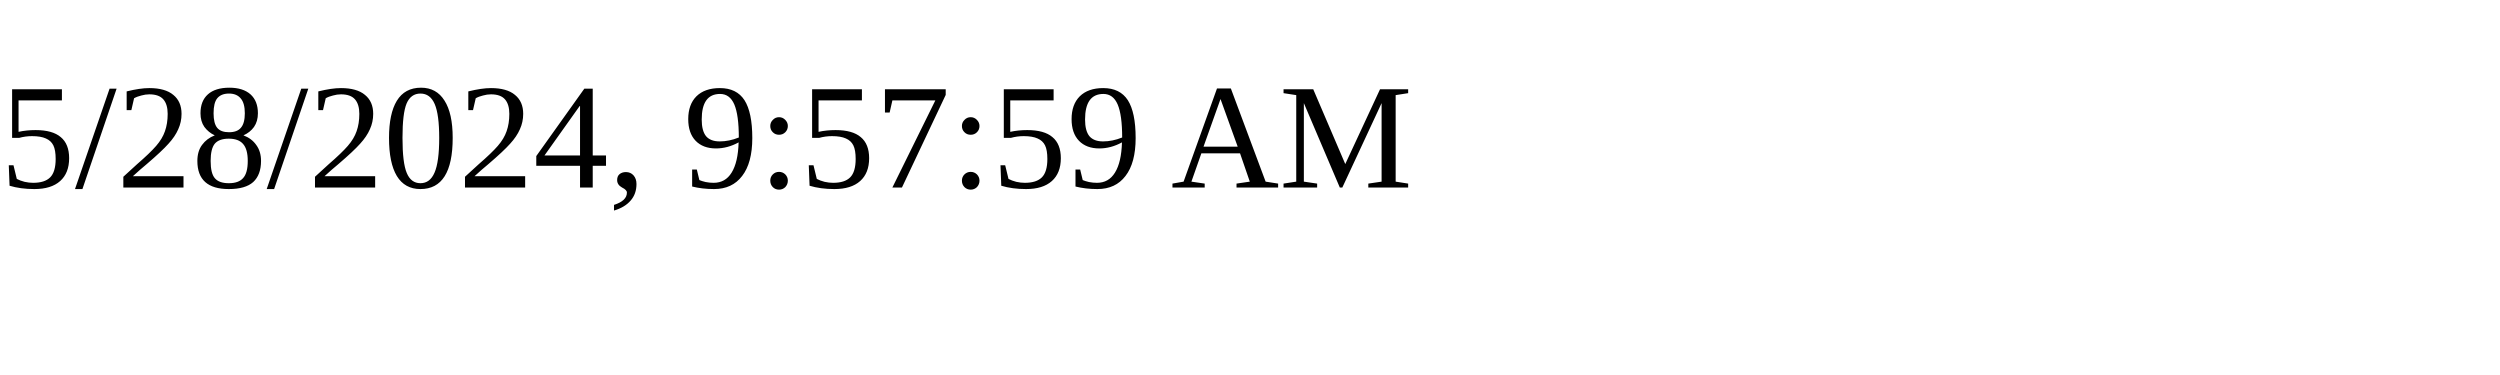
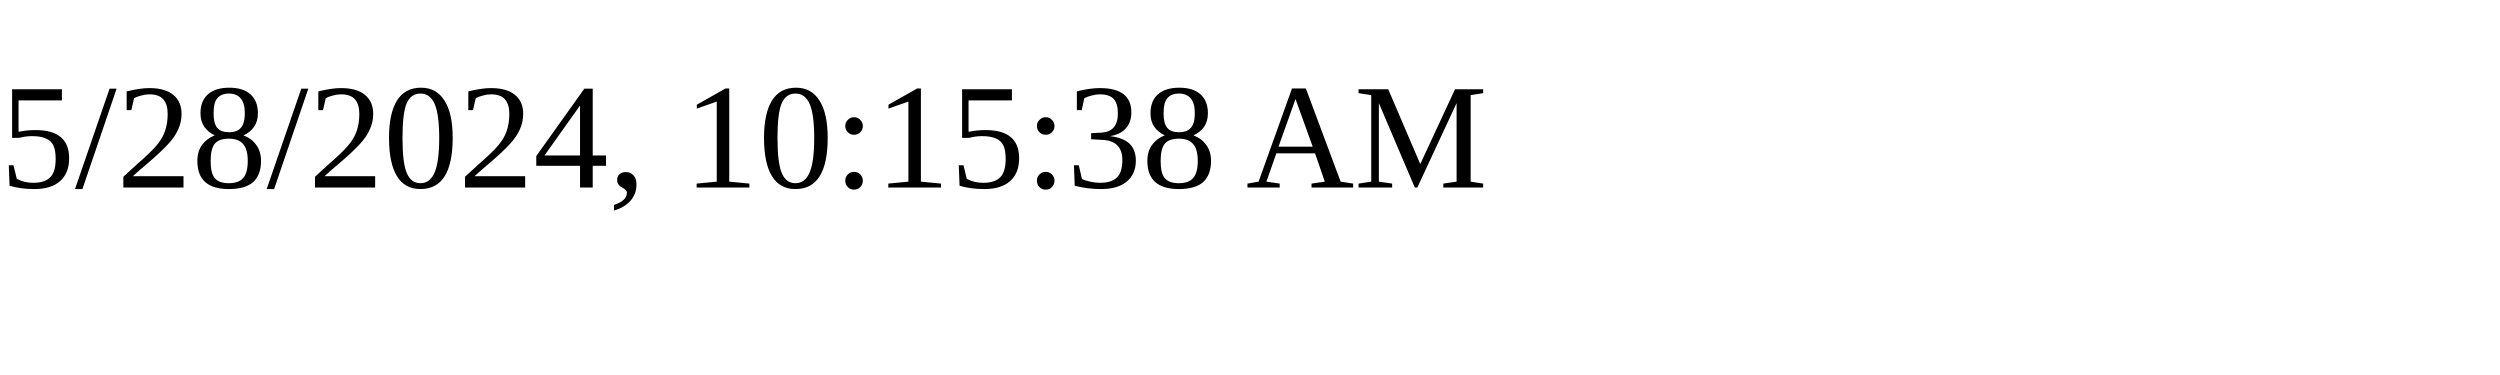
<svg xmlns="http://www.w3.org/2000/svg" height="30" width="200">
-   <text x="0" y="15">5/28/2024, 9:57:59 AM</text>
+   <text x="0" y="15">5/28/2024, 10:15:38 AM</text>
</svg>
